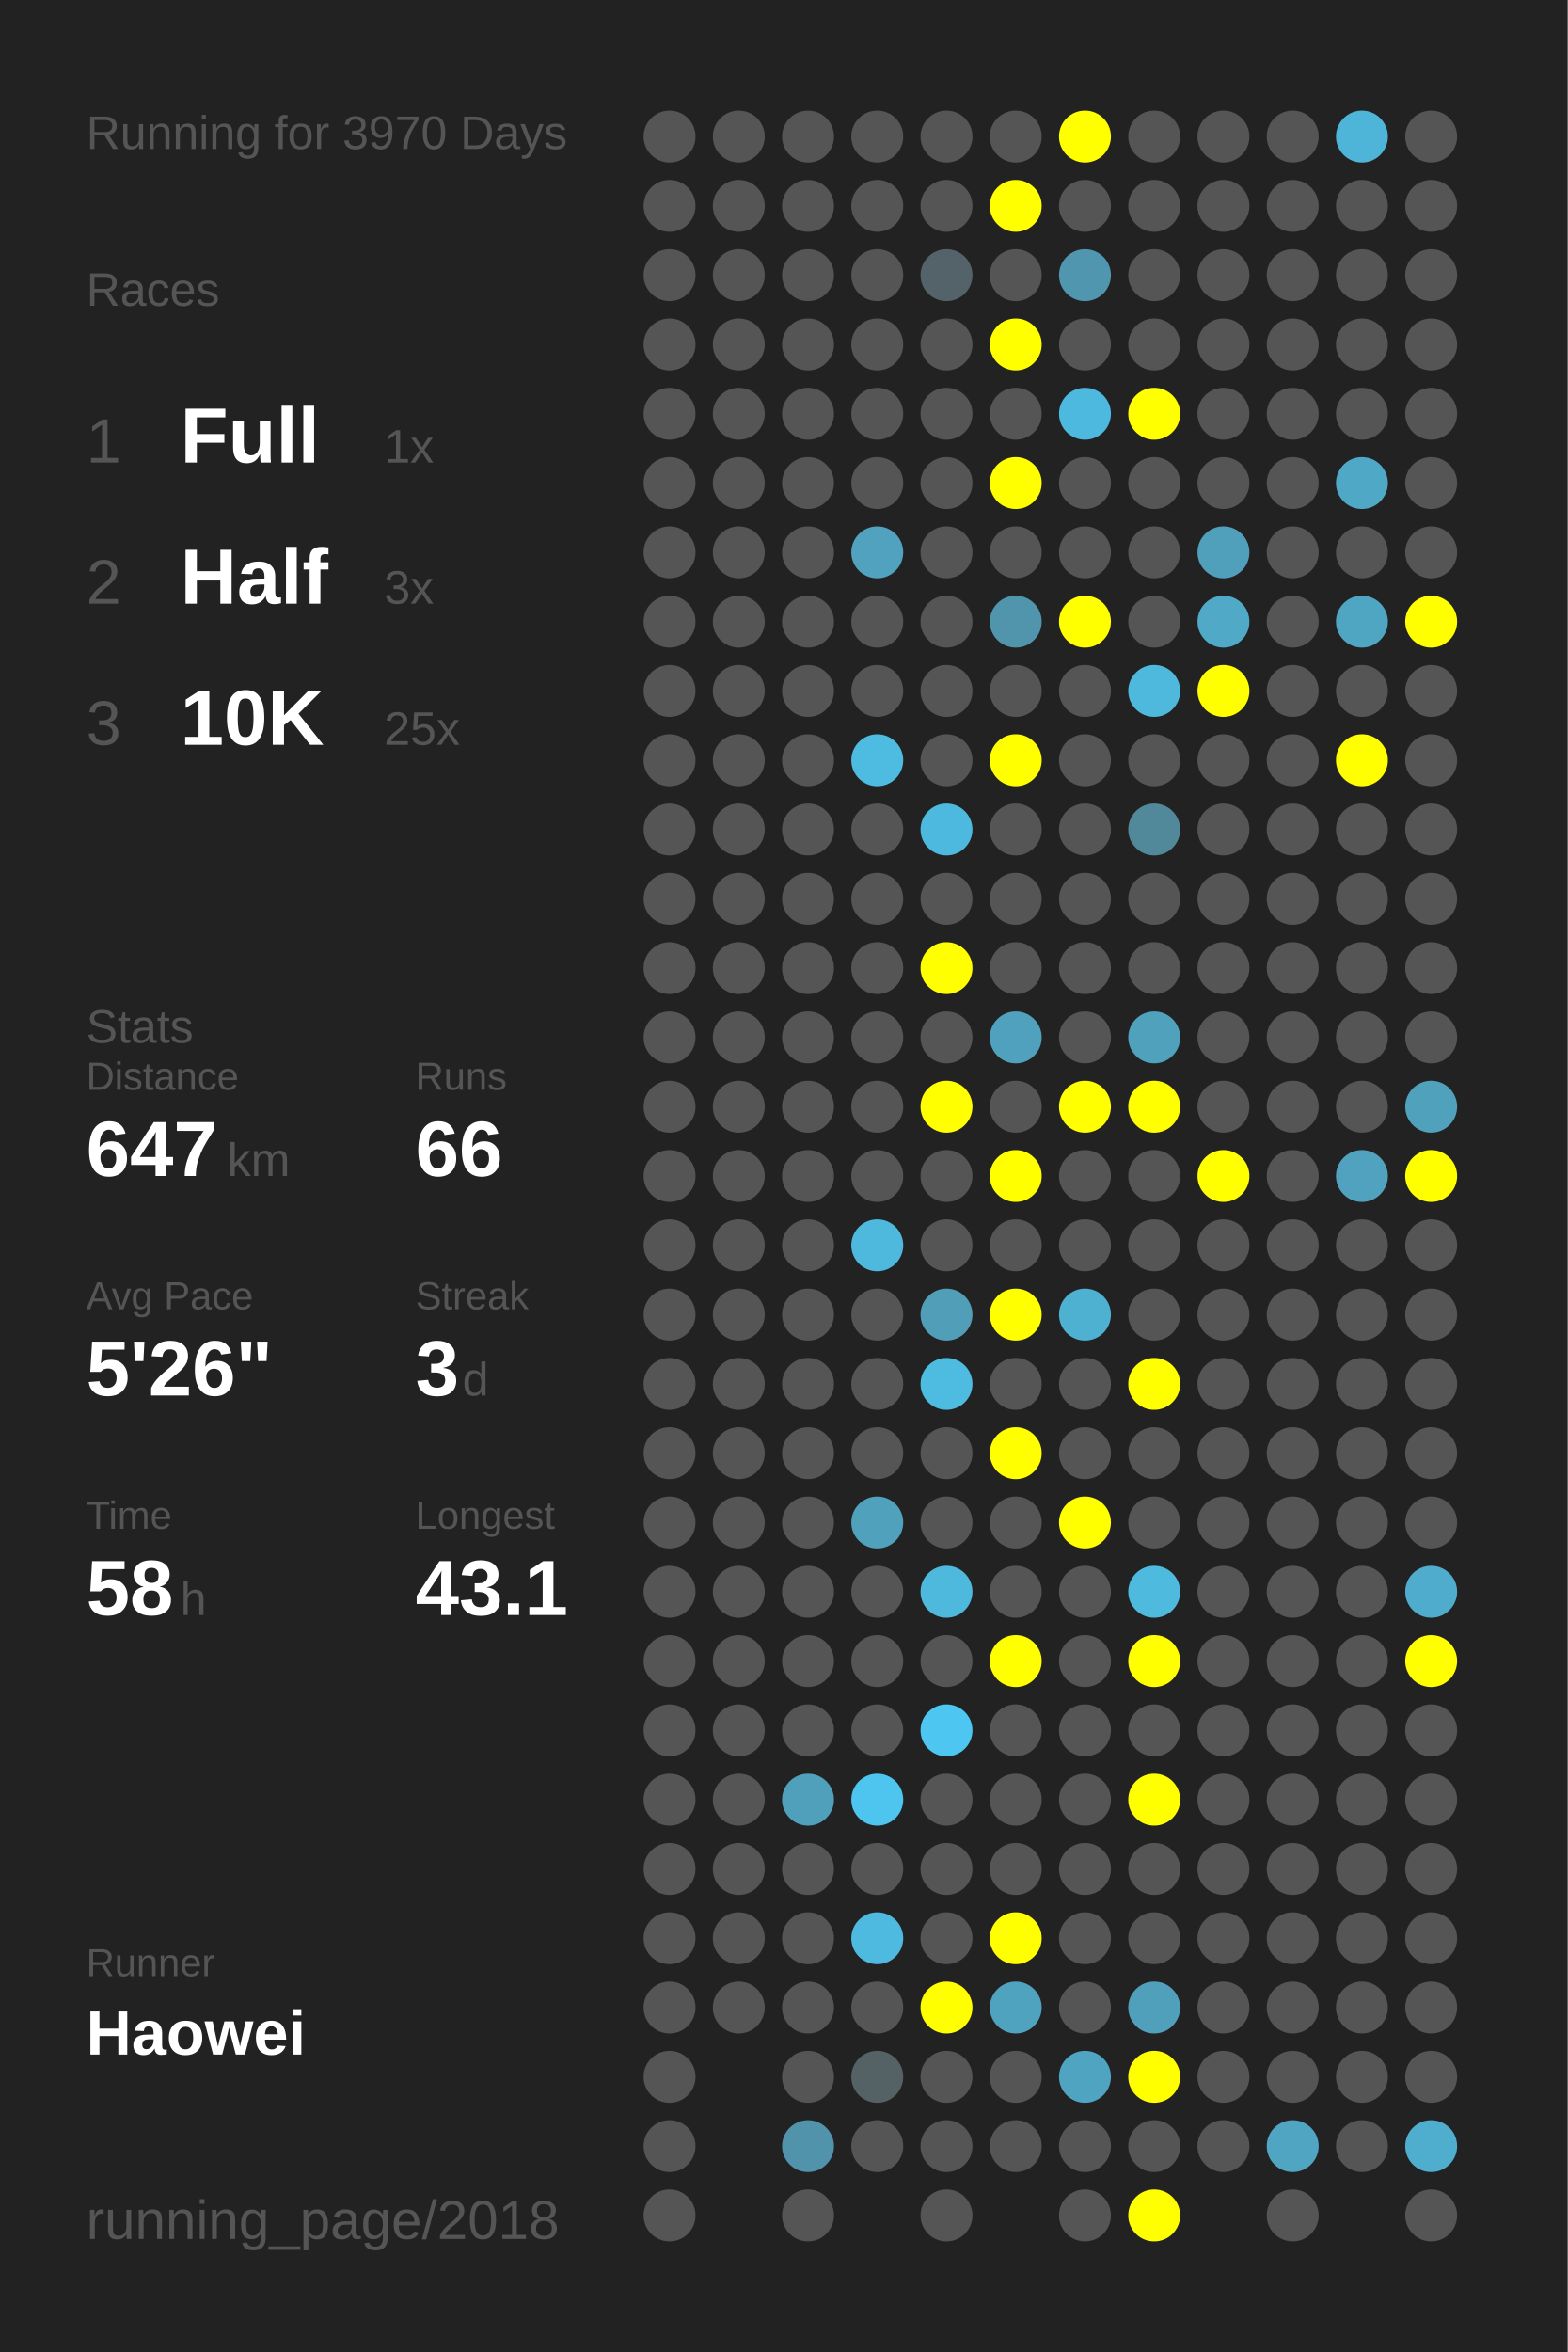
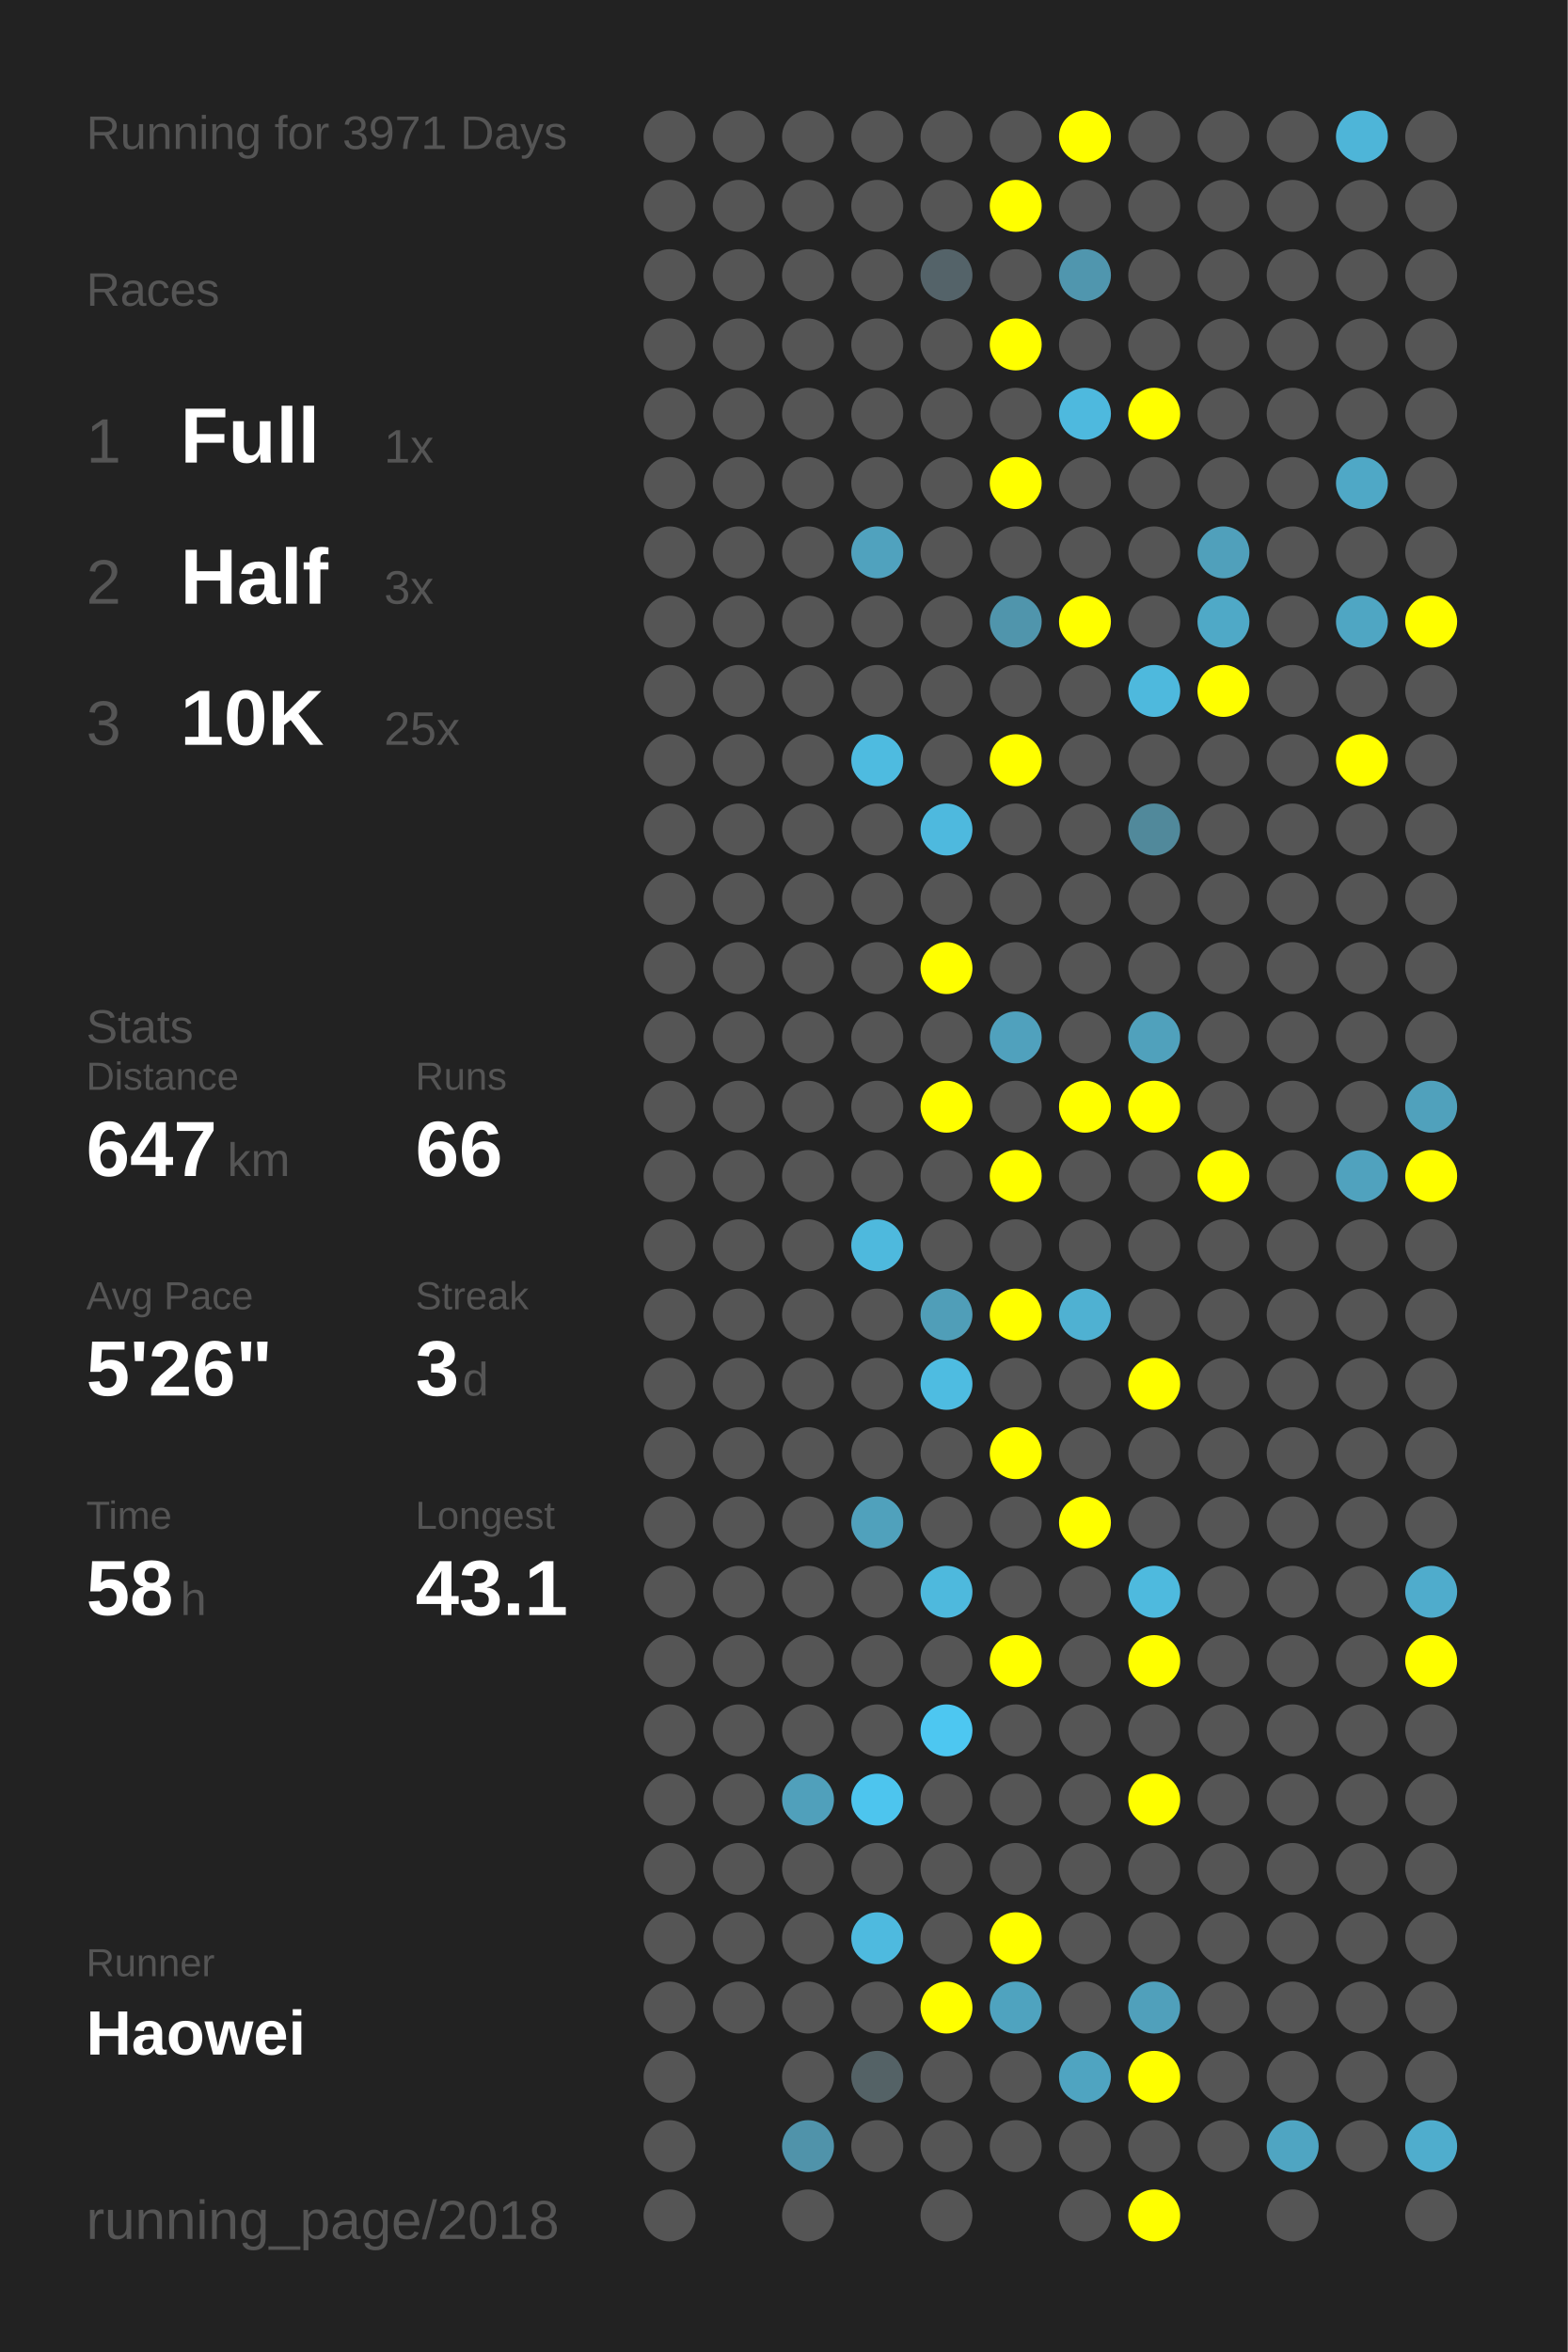
<svg xmlns="http://www.w3.org/2000/svg" baseProfile="full" height="300mm" version="1.1" viewBox="0,0,200,300" width="200mm">
  <defs />
  <rect fill="#222222" height="300" width="200" x="0" y="0" />
-   <text fill="#555555" style="font-size:6px; font-family:Arial;" x="11" y="19">Running for 3970 Days</text>
+   <text fill="#555555" style="font-size:6px; font-family:Arial;" x="11" y="19">Running for 3971 Days</text>
  <text fill="#555555" style="font-size:6px; font-family:Arial;" x="11" y="39">Races</text>
  <text fill="#555555" style="font-size:8px; font-family:Arial;" x="11" y="59">1</text>
  <text fill="#FFFFFF" style="font-size:10px; font-family:Arial; font-weight:bold;" x="23" y="59">Full</text>
  <text fill="#555555" style="font-size:6px; font-family:Arial;" x="49" y="59">1x</text>
  <text fill="#555555" style="font-size:8px; font-family:Arial;" x="11" y="77">2</text>
  <text fill="#FFFFFF" style="font-size:10px; font-family:Arial; font-weight:bold;" x="23" y="77">Half</text>
  <text fill="#555555" style="font-size:6px; font-family:Arial;" x="49" y="77">3x</text>
  <text fill="#555555" style="font-size:8px; font-family:Arial;" x="11" y="95">3</text>
  <text fill="#FFFFFF" style="font-size:10px; font-family:Arial; font-weight:bold;" x="23" y="95">10K</text>
  <text fill="#555555" style="font-size:6px; font-family:Arial;" x="49" y="95">25x</text>
  <text fill="#555555" style="font-size:6px; font-family:Arial;" x="11" y="133">Stats</text>
  <text fill="#555555" style="font-size:5px; font-family:Arial;" x="11" y="139">Distance</text>
  <text fill="#FFFFFF" style="font-size:10px; font-family:Arial; font-weight:bold;" x="11" y="150">647</text>
  <text fill="#555555" style="font-size:6px; font-family:Arial;" x="29" y="150">km</text>
  <text fill="#555555" style="font-size:5px; font-family:Arial;" x="53" y="139">Runs</text>
  <text fill="#FFFFFF" style="font-size:10px; font-family:Arial; font-weight:bold;" x="53" y="150">66</text>
  <text fill="#555555" style="font-size:5px; font-family:Arial;" x="11" y="167">Avg Pace</text>
  <text fill="#FFFFFF" style="font-size:10px; font-family:Arial; font-weight:bold;" x="11" y="178">5'26"</text>
  <text fill="#555555" style="font-size:5px; font-family:Arial;" x="53" y="167">Streak</text>
  <text fill="#FFFFFF" style="font-size:10px; font-family:Arial; font-weight:bold;" x="53" y="178">3</text>
  <text fill="#555555" style="font-size:6px; font-family:Arial;" x="59" y="178">d</text>
  <text fill="#555555" style="font-size:5px; font-family:Arial;" x="11" y="195">Time</text>
  <text fill="#FFFFFF" style="font-size:10px; font-family:Arial; font-weight:bold;" x="11" y="206">58</text>
  <text fill="#555555" style="font-size:6px; font-family:Arial;" x="23" y="206">h</text>
  <text fill="#555555" style="font-size:5px; font-family:Arial;" x="53" y="195">Longest</text>
  <text fill="#FFFFFF" style="font-size:10px; font-family:Arial; font-weight:bold;" x="53" y="206">43.1</text>
  <text fill="#555555" style="font-size:5px; font-family:Arial;" x="11" y="252.065">Runner</text>
  <text fill="#FFFFFF" style="font-size:8px; font-family:Arial; font-weight:bold;" x="11" y="262.065">Haowei</text>
  <text fill="#555555" style="font-size:7px; font-family:Arial;" x="11" y="285.581">running_page/2018</text>
  <circle cx="85.417" cy="17.419" fill="#555555" r="3.312" />
  <circle cx="85.417" cy="26.258" fill="#555555" r="3.312" />
  <circle cx="85.417" cy="35.097" fill="#555555" r="3.312" />
  <circle cx="85.417" cy="43.935" fill="#555555" r="3.312" />
  <circle cx="85.417" cy="52.774" fill="#555555" r="3.312" />
  <circle cx="85.417" cy="61.613" fill="#555555" r="3.312" />
  <circle cx="85.417" cy="70.452" fill="#555555" r="3.312" />
  <circle cx="85.417" cy="79.29" fill="#555555" r="3.312" />
  <circle cx="85.417" cy="88.129" fill="#555555" r="3.312" />
  <circle cx="85.417" cy="96.968" fill="#555555" r="3.312" />
  <circle cx="85.417" cy="105.806" fill="#555555" r="3.312" />
  <circle cx="85.417" cy="114.645" fill="#555555" r="3.312" />
  <circle cx="85.417" cy="123.484" fill="#555555" r="3.312" />
  <circle cx="85.417" cy="132.323" fill="#555555" r="3.312" />
  <circle cx="85.417" cy="141.161" fill="#555555" r="3.312" />
  <circle cx="85.417" cy="150" fill="#555555" r="3.312" />
  <circle cx="85.417" cy="158.839" fill="#555555" r="3.312" />
  <circle cx="85.417" cy="167.677" fill="#555555" r="3.312" />
  <circle cx="85.417" cy="176.516" fill="#555555" r="3.312" />
  <circle cx="85.417" cy="185.355" fill="#555555" r="3.312" />
  <circle cx="85.417" cy="194.194" fill="#555555" r="3.312" />
  <circle cx="85.417" cy="203.032" fill="#555555" r="3.312" />
  <circle cx="85.417" cy="211.871" fill="#555555" r="3.312" />
  <circle cx="85.417" cy="220.71" fill="#555555" r="3.312" />
  <circle cx="85.417" cy="229.548" fill="#555555" r="3.312" />
  <circle cx="85.417" cy="238.387" fill="#555555" r="3.312" />
  <circle cx="85.417" cy="247.226" fill="#555555" r="3.312" />
  <circle cx="85.417" cy="256.065" fill="#555555" r="3.312" />
  <circle cx="85.417" cy="264.903" fill="#555555" r="3.312" />
  <circle cx="85.417" cy="273.742" fill="#555555" r="3.312" />
  <circle cx="85.417" cy="282.581" fill="#555555" r="3.312" />
  <circle cx="94.25" cy="17.419" fill="#555555" r="3.312" />
  <circle cx="94.25" cy="26.258" fill="#555555" r="3.312" />
  <circle cx="94.25" cy="35.097" fill="#555555" r="3.312" />
  <circle cx="94.25" cy="43.935" fill="#555555" r="3.312" />
  <circle cx="94.25" cy="52.774" fill="#555555" r="3.312" />
  <circle cx="94.25" cy="61.613" fill="#555555" r="3.312" />
  <circle cx="94.25" cy="70.452" fill="#555555" r="3.312" />
  <circle cx="94.25" cy="79.29" fill="#555555" r="3.312" />
  <circle cx="94.25" cy="88.129" fill="#555555" r="3.312" />
  <circle cx="94.25" cy="96.968" fill="#555555" r="3.312" />
  <circle cx="94.25" cy="105.806" fill="#555555" r="3.312" />
  <circle cx="94.25" cy="114.645" fill="#555555" r="3.312" />
  <circle cx="94.25" cy="123.484" fill="#555555" r="3.312" />
  <circle cx="94.25" cy="132.323" fill="#555555" r="3.312" />
  <circle cx="94.25" cy="141.161" fill="#555555" r="3.312" />
  <circle cx="94.25" cy="150" fill="#555555" r="3.312" />
  <circle cx="94.25" cy="158.839" fill="#555555" r="3.312" />
  <circle cx="94.25" cy="167.677" fill="#555555" r="3.312" />
  <circle cx="94.25" cy="176.516" fill="#555555" r="3.312" />
  <circle cx="94.25" cy="185.355" fill="#555555" r="3.312" />
  <circle cx="94.25" cy="194.194" fill="#555555" r="3.312" />
  <circle cx="94.25" cy="203.032" fill="#555555" r="3.312" />
  <circle cx="94.25" cy="211.871" fill="#555555" r="3.312" />
  <circle cx="94.25" cy="220.71" fill="#555555" r="3.312" />
  <circle cx="94.25" cy="229.548" fill="#555555" r="3.312" />
  <circle cx="94.25" cy="238.387" fill="#555555" r="3.312" />
  <circle cx="94.25" cy="247.226" fill="#555555" r="3.312" />
  <circle cx="94.25" cy="256.065" fill="#555555" r="3.312" />
  <circle cx="103.083" cy="17.419" fill="#555555" r="3.312" />
  <circle cx="103.083" cy="26.258" fill="#555555" r="3.312" />
  <circle cx="103.083" cy="35.097" fill="#555555" r="3.312" />
  <circle cx="103.083" cy="43.935" fill="#555555" r="3.312" />
  <circle cx="103.083" cy="52.774" fill="#555555" r="3.312" />
  <circle cx="103.083" cy="61.613" fill="#555555" r="3.312" />
  <circle cx="103.083" cy="70.452" fill="#555555" r="3.312" />
  <circle cx="103.083" cy="79.29" fill="#555555" r="3.312" />
  <circle cx="103.083" cy="88.129" fill="#555555" r="3.312" />
  <circle cx="103.083" cy="96.968" fill="#555555" r="3.312" />
  <circle cx="103.083" cy="105.806" fill="#555555" r="3.312" />
  <circle cx="103.083" cy="114.645" fill="#555555" r="3.312" />
  <circle cx="103.083" cy="123.484" fill="#555555" r="3.312" />
  <circle cx="103.083" cy="132.323" fill="#555555" r="3.312" />
  <circle cx="103.083" cy="141.161" fill="#555555" r="3.312" />
  <circle cx="103.083" cy="150" fill="#555555" r="3.312" />
  <circle cx="103.083" cy="158.839" fill="#555555" r="3.312" />
  <circle cx="103.083" cy="167.677" fill="#555555" r="3.312" />
  <circle cx="103.083" cy="176.516" fill="#555555" r="3.312" />
  <circle cx="103.083" cy="185.355" fill="#555555" r="3.312" />
  <circle cx="103.083" cy="194.194" fill="#555555" r="3.312" />
  <circle cx="103.083" cy="203.032" fill="#555555" r="3.312" />
  <circle cx="103.083" cy="211.871" fill="#555555" r="3.312" />
  <circle cx="103.083" cy="220.71" fill="#555555" r="3.312" />
  <circle cx="103.083" cy="229.548" fill="#50a0bb" r="3.312" />
  <circle cx="103.083" cy="238.387" fill="#555555" r="3.312" />
  <circle cx="103.083" cy="247.226" fill="#555555" r="3.312" />
  <circle cx="103.083" cy="256.065" fill="#555555" r="3.312" />
  <circle cx="103.083" cy="264.903" fill="#555555" r="3.312" />
  <circle cx="103.083" cy="273.742" fill="#5093aa" r="3.312" />
  <circle cx="103.083" cy="282.581" fill="#555555" r="3.312" />
  <circle cx="111.917" cy="17.419" fill="#555555" r="3.312" />
  <circle cx="111.917" cy="26.258" fill="#555555" r="3.312" />
  <circle cx="111.917" cy="35.097" fill="#555555" r="3.312" />
  <circle cx="111.917" cy="43.935" fill="#555555" r="3.312" />
  <circle cx="111.917" cy="52.774" fill="#555555" r="3.312" />
  <circle cx="111.917" cy="61.613" fill="#555555" r="3.312" />
  <circle cx="111.917" cy="70.452" fill="#50a2be" r="3.312" />
  <circle cx="111.917" cy="79.29" fill="#555555" r="3.312" />
  <circle cx="111.917" cy="88.129" fill="#555555" r="3.312" />
  <circle cx="111.917" cy="96.968" fill="#4ebbe0" r="3.312" />
  <circle cx="111.917" cy="105.806" fill="#555555" r="3.312" />
  <circle cx="111.917" cy="114.645" fill="#555555" r="3.312" />
  <circle cx="111.917" cy="123.484" fill="#555555" r="3.312" />
  <circle cx="111.917" cy="132.323" fill="#555555" r="3.312" />
  <circle cx="111.917" cy="141.161" fill="#555555" r="3.312" />
  <circle cx="111.917" cy="150" fill="#555555" r="3.312" />
  <circle cx="111.917" cy="158.839" fill="#4eb9dd" r="3.312" />
  <circle cx="111.917" cy="167.677" fill="#555555" r="3.312" />
  <circle cx="111.917" cy="176.516" fill="#555555" r="3.312" />
  <circle cx="111.917" cy="185.355" fill="#555555" r="3.312" />
  <circle cx="111.917" cy="194.194" fill="#50a1bc" r="3.312" />
  <circle cx="111.917" cy="203.032" fill="#555555" r="3.312" />
  <circle cx="111.917" cy="211.871" fill="#555555" r="3.312" />
  <circle cx="111.917" cy="220.71" fill="#555555" r="3.312" />
  <circle cx="111.917" cy="229.548" fill="#4dc5ee" r="3.312" />
  <circle cx="111.917" cy="238.387" fill="#555555" r="3.312" />
  <circle cx="111.917" cy="247.226" fill="#4ebadf" r="3.312" />
  <circle cx="111.917" cy="256.065" fill="#555555" r="3.312" />
  <circle cx="111.917" cy="264.903" fill="#546266" r="3.312" />
  <circle cx="111.917" cy="273.742" fill="#555555" r="3.312" />
  <circle cx="120.75" cy="17.419" fill="#555555" r="3.312" />
  <circle cx="120.75" cy="26.258" fill="#555555" r="3.312" />
  <circle cx="120.75" cy="35.097" fill="#546369" r="3.312" />
  <circle cx="120.75" cy="43.935" fill="#555555" r="3.312" />
  <circle cx="120.75" cy="52.774" fill="#555555" r="3.312" />
  <circle cx="120.75" cy="61.613" fill="#555555" r="3.312" />
  <circle cx="120.75" cy="70.452" fill="#555555" r="3.312" />
  <circle cx="120.75" cy="79.29" fill="#555555" r="3.312" />
  <circle cx="120.75" cy="88.129" fill="#555555" r="3.312" />
  <circle cx="120.75" cy="96.968" fill="#555555" r="3.312" />
  <circle cx="120.75" cy="105.806" fill="#4eb9de" r="3.312" />
  <circle cx="120.75" cy="114.645" fill="#555555" r="3.312" />
  <circle cx="120.75" cy="123.484" fill="#FFFF00" r="3.312" />
  <circle cx="120.75" cy="132.323" fill="#555555" r="3.312" />
  <circle cx="120.75" cy="141.161" fill="#FFFF00" r="3.312" />
  <circle cx="120.75" cy="150" fill="#555555" r="3.312" />
  <circle cx="120.75" cy="158.839" fill="#555555" r="3.312" />
  <circle cx="120.75" cy="167.677" fill="#509eb8" r="3.312" />
  <circle cx="120.75" cy="176.516" fill="#4ebce1" r="3.312" />
  <circle cx="120.75" cy="185.355" fill="#555555" r="3.312" />
  <circle cx="120.75" cy="194.194" fill="#555555" r="3.312" />
  <circle cx="120.75" cy="203.032" fill="#4eb9dd" r="3.312" />
  <circle cx="120.75" cy="211.871" fill="#555555" r="3.312" />
  <circle cx="120.75" cy="220.71" fill="#4dc7f1" r="3.312" />
  <circle cx="120.75" cy="229.548" fill="#555555" r="3.312" />
  <circle cx="120.75" cy="238.387" fill="#555555" r="3.312" />
  <circle cx="120.75" cy="247.226" fill="#555555" r="3.312" />
  <circle cx="120.75" cy="256.065" fill="#FFFF00" r="3.312" />
  <circle cx="120.75" cy="264.903" fill="#555555" r="3.312" />
  <circle cx="120.75" cy="273.742" fill="#555555" r="3.312" />
  <circle cx="120.75" cy="282.581" fill="#555555" r="3.312" />
  <circle cx="129.583" cy="17.419" fill="#555555" r="3.312" />
  <circle cx="129.583" cy="26.258" fill="#FFFF00" r="3.312" />
  <circle cx="129.583" cy="35.097" fill="#555555" r="3.312" />
  <circle cx="129.583" cy="43.935" fill="#FFFF00" r="3.312" />
  <circle cx="129.583" cy="52.774" fill="#555555" r="3.312" />
  <circle cx="129.583" cy="61.613" fill="#FFFF00" r="3.312" />
  <circle cx="129.583" cy="70.452" fill="#555555" r="3.312" />
  <circle cx="129.583" cy="79.29" fill="#5095ac" r="3.312" />
  <circle cx="129.583" cy="88.129" fill="#555555" r="3.312" />
  <circle cx="129.583" cy="96.968" fill="#FFFF00" r="3.312" />
  <circle cx="129.583" cy="105.806" fill="#555555" r="3.312" />
  <circle cx="129.583" cy="114.645" fill="#555555" r="3.312" />
  <circle cx="129.583" cy="123.484" fill="#555555" r="3.312" />
  <circle cx="129.583" cy="132.323" fill="#50a1bd" r="3.312" />
  <circle cx="129.583" cy="141.161" fill="#555555" r="3.312" />
  <circle cx="129.583" cy="150" fill="#FFFF00" r="3.312" />
  <circle cx="129.583" cy="158.839" fill="#555555" r="3.312" />
  <circle cx="129.583" cy="167.677" fill="#FFFF00" r="3.312" />
  <circle cx="129.583" cy="176.516" fill="#555555" r="3.312" />
  <circle cx="129.583" cy="185.355" fill="#FFFF00" r="3.312" />
  <circle cx="129.583" cy="194.194" fill="#555555" r="3.312" />
  <circle cx="129.583" cy="203.032" fill="#555555" r="3.312" />
  <circle cx="129.583" cy="211.871" fill="#FFFF00" r="3.312" />
  <circle cx="129.583" cy="220.71" fill="#555555" r="3.312" />
  <circle cx="129.583" cy="229.548" fill="#555555" r="3.312" />
  <circle cx="129.583" cy="238.387" fill="#555555" r="3.312" />
  <circle cx="129.583" cy="247.226" fill="#FFFF00" r="3.312" />
  <circle cx="129.583" cy="256.065" fill="#4fa3bf" r="3.312" />
  <circle cx="129.583" cy="264.903" fill="#555555" r="3.312" />
  <circle cx="129.583" cy="273.742" fill="#555555" r="3.312" />
  <circle cx="138.417" cy="17.419" fill="#FFFF00" r="3.312" />
  <circle cx="138.417" cy="26.258" fill="#555555" r="3.312" />
  <circle cx="138.417" cy="35.097" fill="#5096ae" r="3.312" />
  <circle cx="138.417" cy="43.935" fill="#555555" r="3.312" />
  <circle cx="138.417" cy="52.774" fill="#4eb9de" r="3.312" />
  <circle cx="138.417" cy="61.613" fill="#555555" r="3.312" />
  <circle cx="138.417" cy="70.452" fill="#555555" r="3.312" />
  <circle cx="138.417" cy="79.29" fill="#FFFF00" r="3.312" />
  <circle cx="138.417" cy="88.129" fill="#555555" r="3.312" />
  <circle cx="138.417" cy="96.968" fill="#555555" r="3.312" />
  <circle cx="138.417" cy="105.806" fill="#555555" r="3.312" />
  <circle cx="138.417" cy="114.645" fill="#555555" r="3.312" />
  <circle cx="138.417" cy="123.484" fill="#555555" r="3.312" />
  <circle cx="138.417" cy="132.323" fill="#555555" r="3.312" />
  <circle cx="138.417" cy="141.161" fill="#FFFF00" r="3.312" />
  <circle cx="138.417" cy="150" fill="#555555" r="3.312" />
  <circle cx="138.417" cy="158.839" fill="#555555" r="3.312" />
  <circle cx="138.417" cy="167.677" fill="#4fb1d2" r="3.312" />
  <circle cx="138.417" cy="176.516" fill="#555555" r="3.312" />
  <circle cx="138.417" cy="185.355" fill="#555555" r="3.312" />
  <circle cx="138.417" cy="194.194" fill="#FFFF00" r="3.312" />
  <circle cx="138.417" cy="203.032" fill="#555555" r="3.312" />
  <circle cx="138.417" cy="211.871" fill="#555555" r="3.312" />
  <circle cx="138.417" cy="220.71" fill="#555555" r="3.312" />
  <circle cx="138.417" cy="229.548" fill="#555555" r="3.312" />
  <circle cx="138.417" cy="238.387" fill="#555555" r="3.312" />
  <circle cx="138.417" cy="247.226" fill="#555555" r="3.312" />
  <circle cx="138.417" cy="256.065" fill="#555555" r="3.312" />
  <circle cx="138.417" cy="264.903" fill="#4fa4c1" r="3.312" />
  <circle cx="138.417" cy="273.742" fill="#555555" r="3.312" />
  <circle cx="138.417" cy="282.581" fill="#555555" r="3.312" />
  <circle cx="147.25" cy="17.419" fill="#555555" r="3.312" />
  <circle cx="147.25" cy="26.258" fill="#555555" r="3.312" />
  <circle cx="147.25" cy="35.097" fill="#555555" r="3.312" />
  <circle cx="147.25" cy="43.935" fill="#555555" r="3.312" />
  <circle cx="147.25" cy="52.774" fill="#FFFF00" r="3.312" />
  <circle cx="147.25" cy="61.613" fill="#555555" r="3.312" />
  <circle cx="147.25" cy="70.452" fill="#555555" r="3.312" />
  <circle cx="147.25" cy="79.29" fill="#555555" r="3.312" />
  <circle cx="147.25" cy="88.129" fill="#4eb9dd" r="3.312" />
  <circle cx="147.25" cy="96.968" fill="#555555" r="3.312" />
  <circle cx="147.25" cy="105.806" fill="#51899b" r="3.312" />
  <circle cx="147.25" cy="114.645" fill="#555555" r="3.312" />
  <circle cx="147.25" cy="123.484" fill="#555555" r="3.312" />
  <circle cx="147.25" cy="132.323" fill="#50a1bc" r="3.312" />
  <circle cx="147.25" cy="141.161" fill="#FFFF00" r="3.312" />
  <circle cx="147.25" cy="150" fill="#555555" r="3.312" />
  <circle cx="147.25" cy="158.839" fill="#555555" r="3.312" />
  <circle cx="147.25" cy="167.677" fill="#555555" r="3.312" />
  <circle cx="147.25" cy="176.516" fill="#FFFF00" r="3.312" />
  <circle cx="147.25" cy="185.355" fill="#555555" r="3.312" />
  <circle cx="147.25" cy="194.194" fill="#555555" r="3.312" />
  <circle cx="147.25" cy="203.032" fill="#4ebade" r="3.312" />
  <circle cx="147.25" cy="211.871" fill="#FFFF00" r="3.312" />
  <circle cx="147.25" cy="220.71" fill="#555555" r="3.312" />
  <circle cx="147.25" cy="229.548" fill="#FFFF00" r="3.312" />
  <circle cx="147.25" cy="238.387" fill="#555555" r="3.312" />
  <circle cx="147.25" cy="247.226" fill="#555555" r="3.312" />
  <circle cx="147.25" cy="256.065" fill="#50a0bb" r="3.312" />
  <circle cx="147.25" cy="264.903" fill="#FFFF00" r="3.312" />
  <circle cx="147.25" cy="273.742" fill="#555555" r="3.312" />
  <circle cx="147.25" cy="282.581" fill="#FFFF00" r="3.312" />
  <circle cx="156.083" cy="17.419" fill="#555555" r="3.312" />
  <circle cx="156.083" cy="26.258" fill="#555555" r="3.312" />
  <circle cx="156.083" cy="35.097" fill="#555555" r="3.312" />
  <circle cx="156.083" cy="43.935" fill="#555555" r="3.312" />
  <circle cx="156.083" cy="52.774" fill="#555555" r="3.312" />
  <circle cx="156.083" cy="61.613" fill="#555555" r="3.312" />
  <circle cx="156.083" cy="70.452" fill="#50a0bb" r="3.312" />
  <circle cx="156.083" cy="79.29" fill="#4fa9c7" r="3.312" />
  <circle cx="156.083" cy="88.129" fill="#FFFF00" r="3.312" />
  <circle cx="156.083" cy="96.968" fill="#555555" r="3.312" />
  <circle cx="156.083" cy="105.806" fill="#555555" r="3.312" />
  <circle cx="156.083" cy="114.645" fill="#555555" r="3.312" />
  <circle cx="156.083" cy="123.484" fill="#555555" r="3.312" />
  <circle cx="156.083" cy="132.323" fill="#555555" r="3.312" />
  <circle cx="156.083" cy="141.161" fill="#555555" r="3.312" />
  <circle cx="156.083" cy="150" fill="#FFFF00" r="3.312" />
  <circle cx="156.083" cy="158.839" fill="#555555" r="3.312" />
  <circle cx="156.083" cy="167.677" fill="#555555" r="3.312" />
  <circle cx="156.083" cy="176.516" fill="#555555" r="3.312" />
  <circle cx="156.083" cy="185.355" fill="#555555" r="3.312" />
  <circle cx="156.083" cy="194.194" fill="#555555" r="3.312" />
  <circle cx="156.083" cy="203.032" fill="#555555" r="3.312" />
  <circle cx="156.083" cy="211.871" fill="#555555" r="3.312" />
  <circle cx="156.083" cy="220.71" fill="#555555" r="3.312" />
  <circle cx="156.083" cy="229.548" fill="#555555" r="3.312" />
  <circle cx="156.083" cy="238.387" fill="#555555" r="3.312" />
  <circle cx="156.083" cy="247.226" fill="#555555" r="3.312" />
  <circle cx="156.083" cy="256.065" fill="#555555" r="3.312" />
  <circle cx="156.083" cy="264.903" fill="#555555" r="3.312" />
  <circle cx="156.083" cy="273.742" fill="#555555" r="3.312" />
  <circle cx="164.917" cy="17.419" fill="#555555" r="3.312" />
  <circle cx="164.917" cy="26.258" fill="#555555" r="3.312" />
  <circle cx="164.917" cy="35.097" fill="#555555" r="3.312" />
  <circle cx="164.917" cy="43.935" fill="#555555" r="3.312" />
  <circle cx="164.917" cy="52.774" fill="#555555" r="3.312" />
  <circle cx="164.917" cy="61.613" fill="#555555" r="3.312" />
  <circle cx="164.917" cy="70.452" fill="#555555" r="3.312" />
  <circle cx="164.917" cy="79.29" fill="#555555" r="3.312" />
  <circle cx="164.917" cy="88.129" fill="#555555" r="3.312" />
  <circle cx="164.917" cy="96.968" fill="#555555" r="3.312" />
  <circle cx="164.917" cy="105.806" fill="#555555" r="3.312" />
  <circle cx="164.917" cy="114.645" fill="#555555" r="3.312" />
  <circle cx="164.917" cy="123.484" fill="#555555" r="3.312" />
  <circle cx="164.917" cy="132.323" fill="#555555" r="3.312" />
  <circle cx="164.917" cy="141.161" fill="#555555" r="3.312" />
  <circle cx="164.917" cy="150" fill="#555555" r="3.312" />
  <circle cx="164.917" cy="158.839" fill="#555555" r="3.312" />
  <circle cx="164.917" cy="167.677" fill="#555555" r="3.312" />
  <circle cx="164.917" cy="176.516" fill="#555555" r="3.312" />
  <circle cx="164.917" cy="185.355" fill="#555555" r="3.312" />
  <circle cx="164.917" cy="194.194" fill="#555555" r="3.312" />
  <circle cx="164.917" cy="203.032" fill="#555555" r="3.312" />
  <circle cx="164.917" cy="211.871" fill="#555555" r="3.312" />
  <circle cx="164.917" cy="220.71" fill="#555555" r="3.312" />
  <circle cx="164.917" cy="229.548" fill="#555555" r="3.312" />
  <circle cx="164.917" cy="238.387" fill="#555555" r="3.312" />
  <circle cx="164.917" cy="247.226" fill="#555555" r="3.312" />
  <circle cx="164.917" cy="256.065" fill="#555555" r="3.312" />
  <circle cx="164.917" cy="264.903" fill="#555555" r="3.312" />
  <circle cx="164.917" cy="273.742" fill="#4fa5c2" r="3.312" />
  <circle cx="164.917" cy="282.581" fill="#555555" r="3.312" />
  <circle cx="173.75" cy="17.419" fill="#4eb5d8" r="3.312" />
  <circle cx="173.75" cy="26.258" fill="#555555" r="3.312" />
  <circle cx="173.75" cy="35.097" fill="#555555" r="3.312" />
  <circle cx="173.75" cy="43.935" fill="#555555" r="3.312" />
  <circle cx="173.75" cy="52.774" fill="#555555" r="3.312" />
  <circle cx="173.75" cy="61.613" fill="#4fa8c6" r="3.312" />
  <circle cx="173.75" cy="70.452" fill="#555555" r="3.312" />
  <circle cx="173.75" cy="79.29" fill="#4fa6c3" r="3.312" />
  <circle cx="173.75" cy="88.129" fill="#555555" r="3.312" />
  <circle cx="173.75" cy="96.968" fill="#FFFF00" r="3.312" />
  <circle cx="173.75" cy="105.806" fill="#555555" r="3.312" />
  <circle cx="173.75" cy="114.645" fill="#555555" r="3.312" />
  <circle cx="173.75" cy="123.484" fill="#555555" r="3.312" />
  <circle cx="173.75" cy="132.323" fill="#555555" r="3.312" />
  <circle cx="173.75" cy="141.161" fill="#555555" r="3.312" />
  <circle cx="173.75" cy="150" fill="#50a2be" r="3.312" />
  <circle cx="173.75" cy="158.839" fill="#555555" r="3.312" />
  <circle cx="173.75" cy="167.677" fill="#555555" r="3.312" />
  <circle cx="173.75" cy="176.516" fill="#555555" r="3.312" />
  <circle cx="173.75" cy="185.355" fill="#555555" r="3.312" />
  <circle cx="173.75" cy="194.194" fill="#555555" r="3.312" />
  <circle cx="173.75" cy="203.032" fill="#555555" r="3.312" />
  <circle cx="173.75" cy="211.871" fill="#555555" r="3.312" />
  <circle cx="173.75" cy="220.71" fill="#555555" r="3.312" />
  <circle cx="173.75" cy="229.548" fill="#555555" r="3.312" />
  <circle cx="173.75" cy="238.387" fill="#555555" r="3.312" />
  <circle cx="173.75" cy="247.226" fill="#555555" r="3.312" />
  <circle cx="173.75" cy="256.065" fill="#555555" r="3.312" />
  <circle cx="173.75" cy="264.903" fill="#555555" r="3.312" />
  <circle cx="173.75" cy="273.742" fill="#555555" r="3.312" />
  <circle cx="182.583" cy="17.419" fill="#555555" r="3.312" />
  <circle cx="182.583" cy="26.258" fill="#555555" r="3.312" />
  <circle cx="182.583" cy="35.097" fill="#555555" r="3.312" />
  <circle cx="182.583" cy="43.935" fill="#555555" r="3.312" />
  <circle cx="182.583" cy="52.774" fill="#555555" r="3.312" />
  <circle cx="182.583" cy="61.613" fill="#555555" r="3.312" />
  <circle cx="182.583" cy="70.452" fill="#555555" r="3.312" />
  <circle cx="182.583" cy="79.29" fill="#FFFF00" r="3.312" />
  <circle cx="182.583" cy="88.129" fill="#555555" r="3.312" />
  <circle cx="182.583" cy="96.968" fill="#555555" r="3.312" />
  <circle cx="182.583" cy="105.806" fill="#555555" r="3.312" />
  <circle cx="182.583" cy="114.645" fill="#555555" r="3.312" />
  <circle cx="182.583" cy="123.484" fill="#555555" r="3.312" />
  <circle cx="182.583" cy="132.323" fill="#555555" r="3.312" />
  <circle cx="182.583" cy="141.161" fill="#50a1bc" r="3.312" />
  <circle cx="182.583" cy="150" fill="#FFFF00" r="3.312" />
  <circle cx="182.583" cy="158.839" fill="#555555" r="3.312" />
  <circle cx="182.583" cy="167.677" fill="#555555" r="3.312" />
  <circle cx="182.583" cy="176.516" fill="#555555" r="3.312" />
  <circle cx="182.583" cy="185.355" fill="#555555" r="3.312" />
  <circle cx="182.583" cy="194.194" fill="#555555" r="3.312" />
  <circle cx="182.583" cy="203.032" fill="#4faccc" r="3.312" />
  <circle cx="182.583" cy="211.871" fill="#FFFF00" r="3.312" />
  <circle cx="182.583" cy="220.71" fill="#555555" r="3.312" />
  <circle cx="182.583" cy="229.548" fill="#555555" r="3.312" />
  <circle cx="182.583" cy="238.387" fill="#555555" r="3.312" />
  <circle cx="182.583" cy="247.226" fill="#555555" r="3.312" />
  <circle cx="182.583" cy="256.065" fill="#555555" r="3.312" />
  <circle cx="182.583" cy="264.903" fill="#555555" r="3.312" />
  <circle cx="182.583" cy="273.742" fill="#4fadcd" r="3.312" />
  <circle cx="182.583" cy="282.581" fill="#555555" r="3.312" />
</svg>
